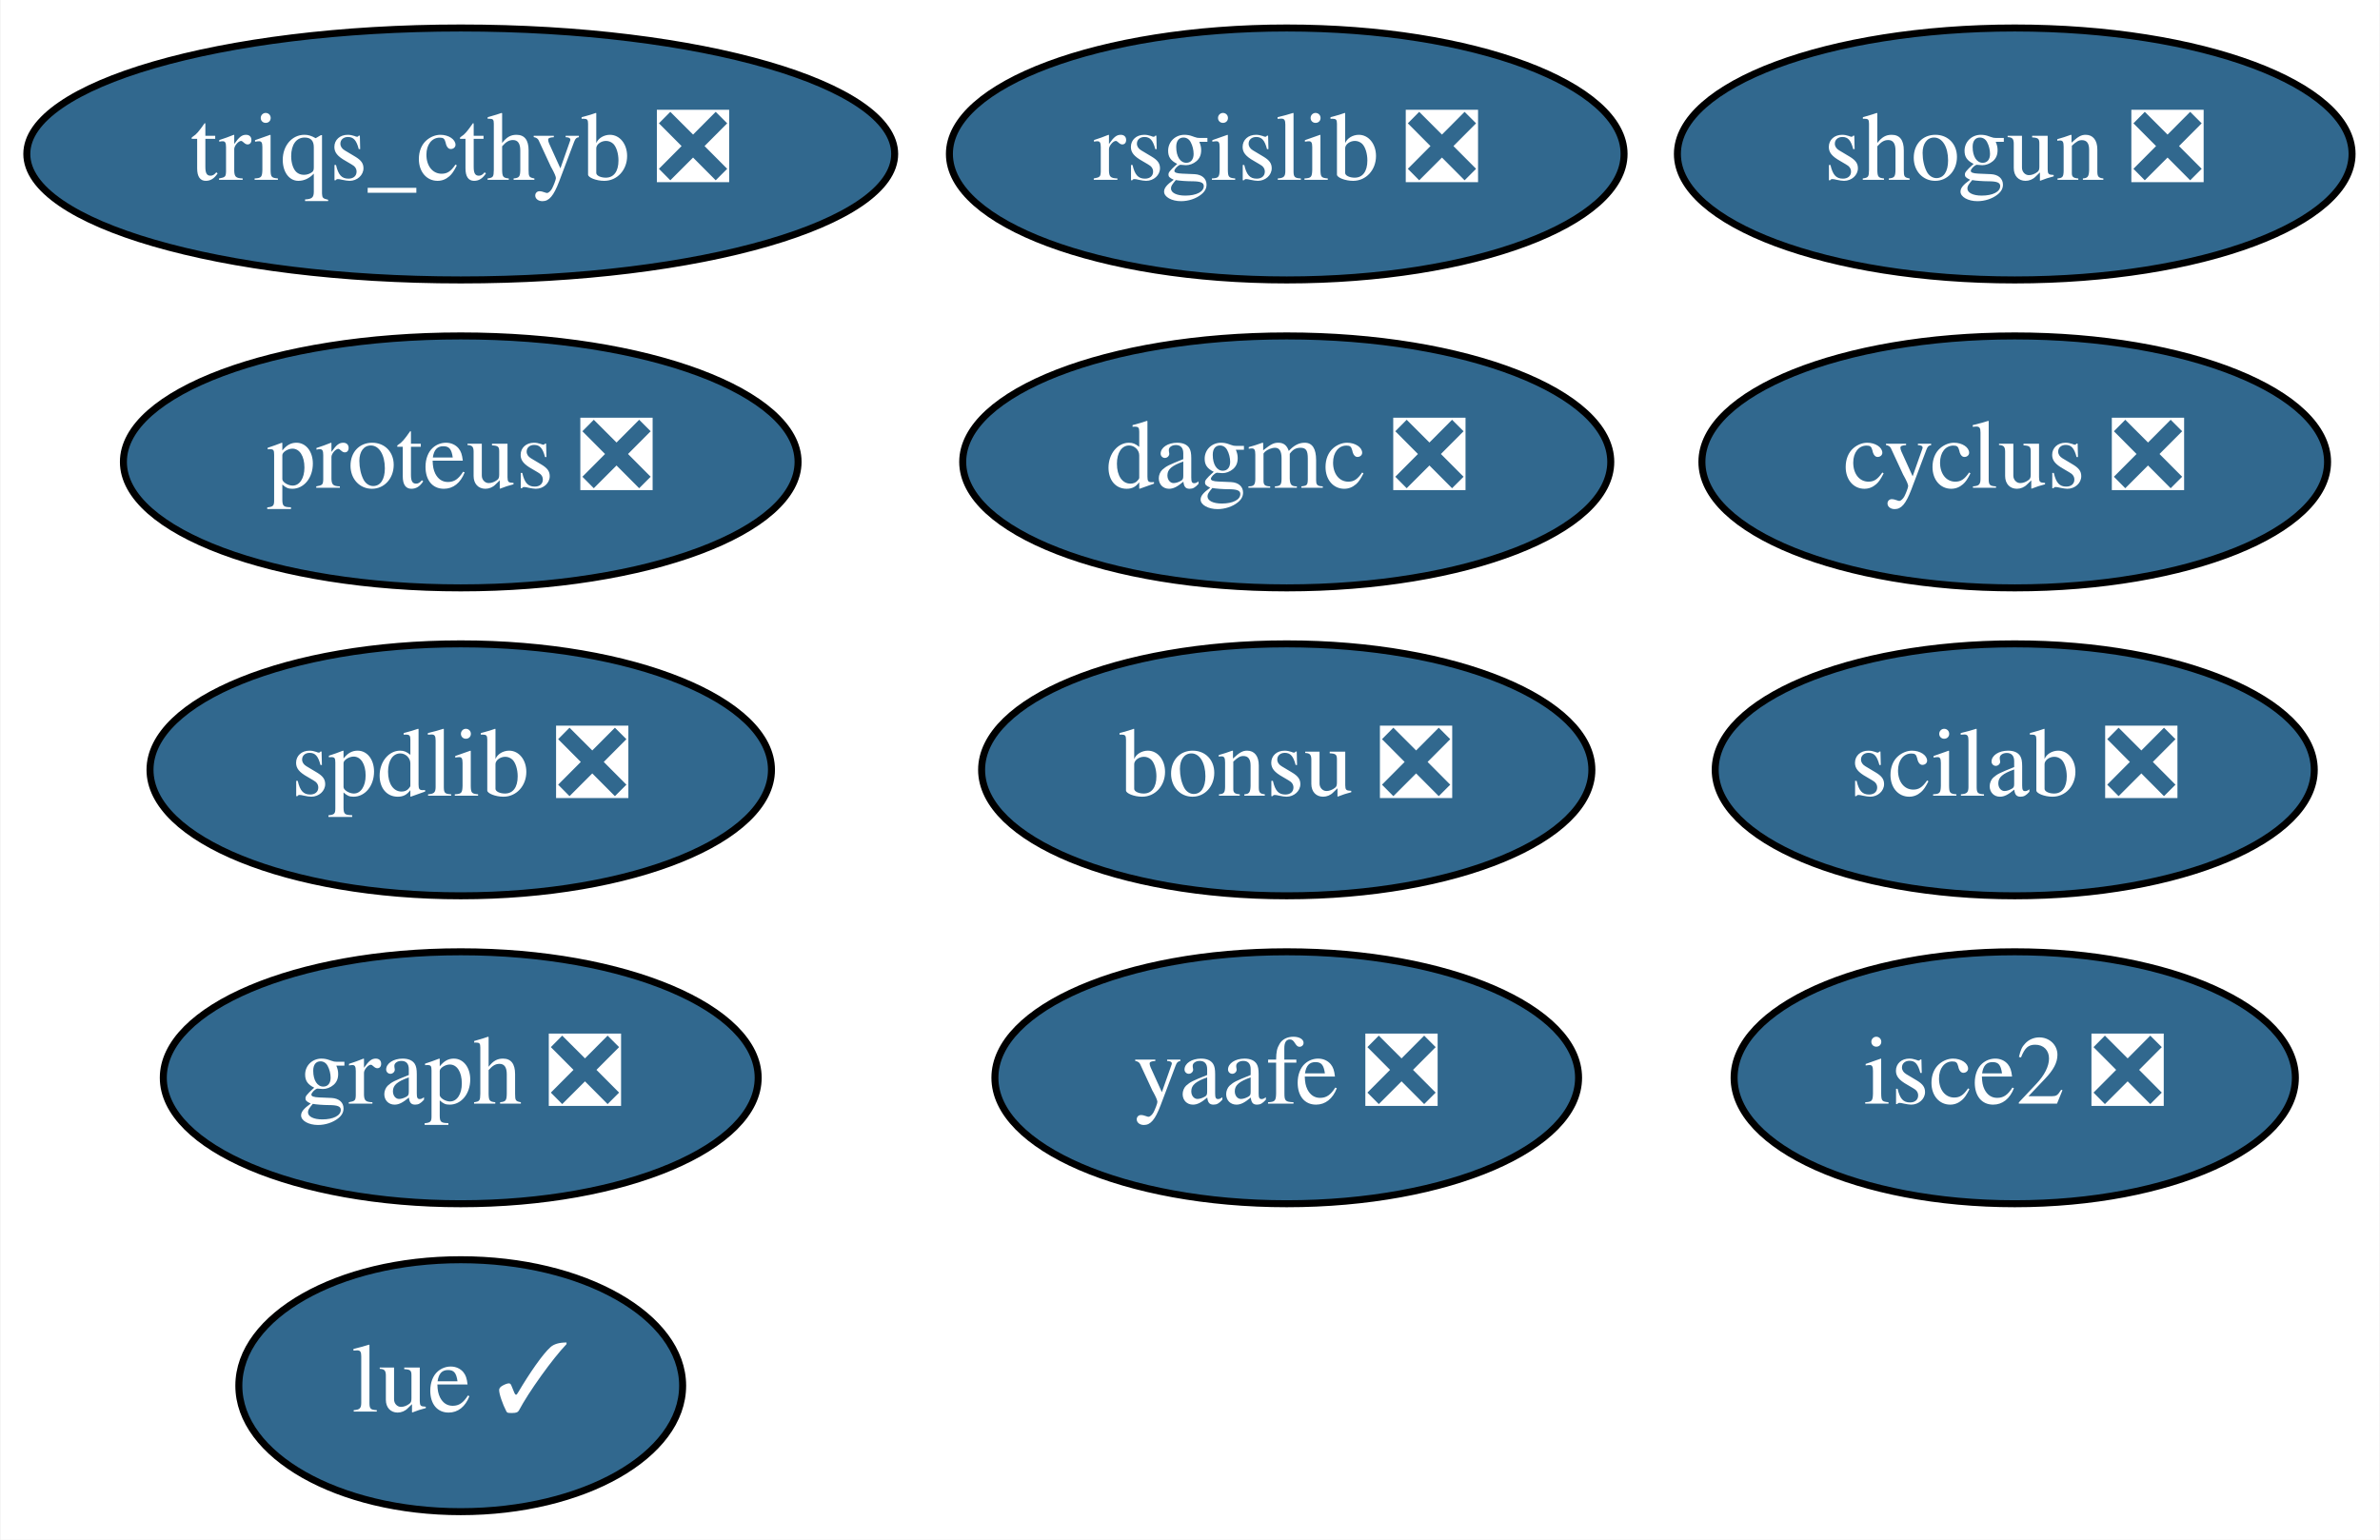
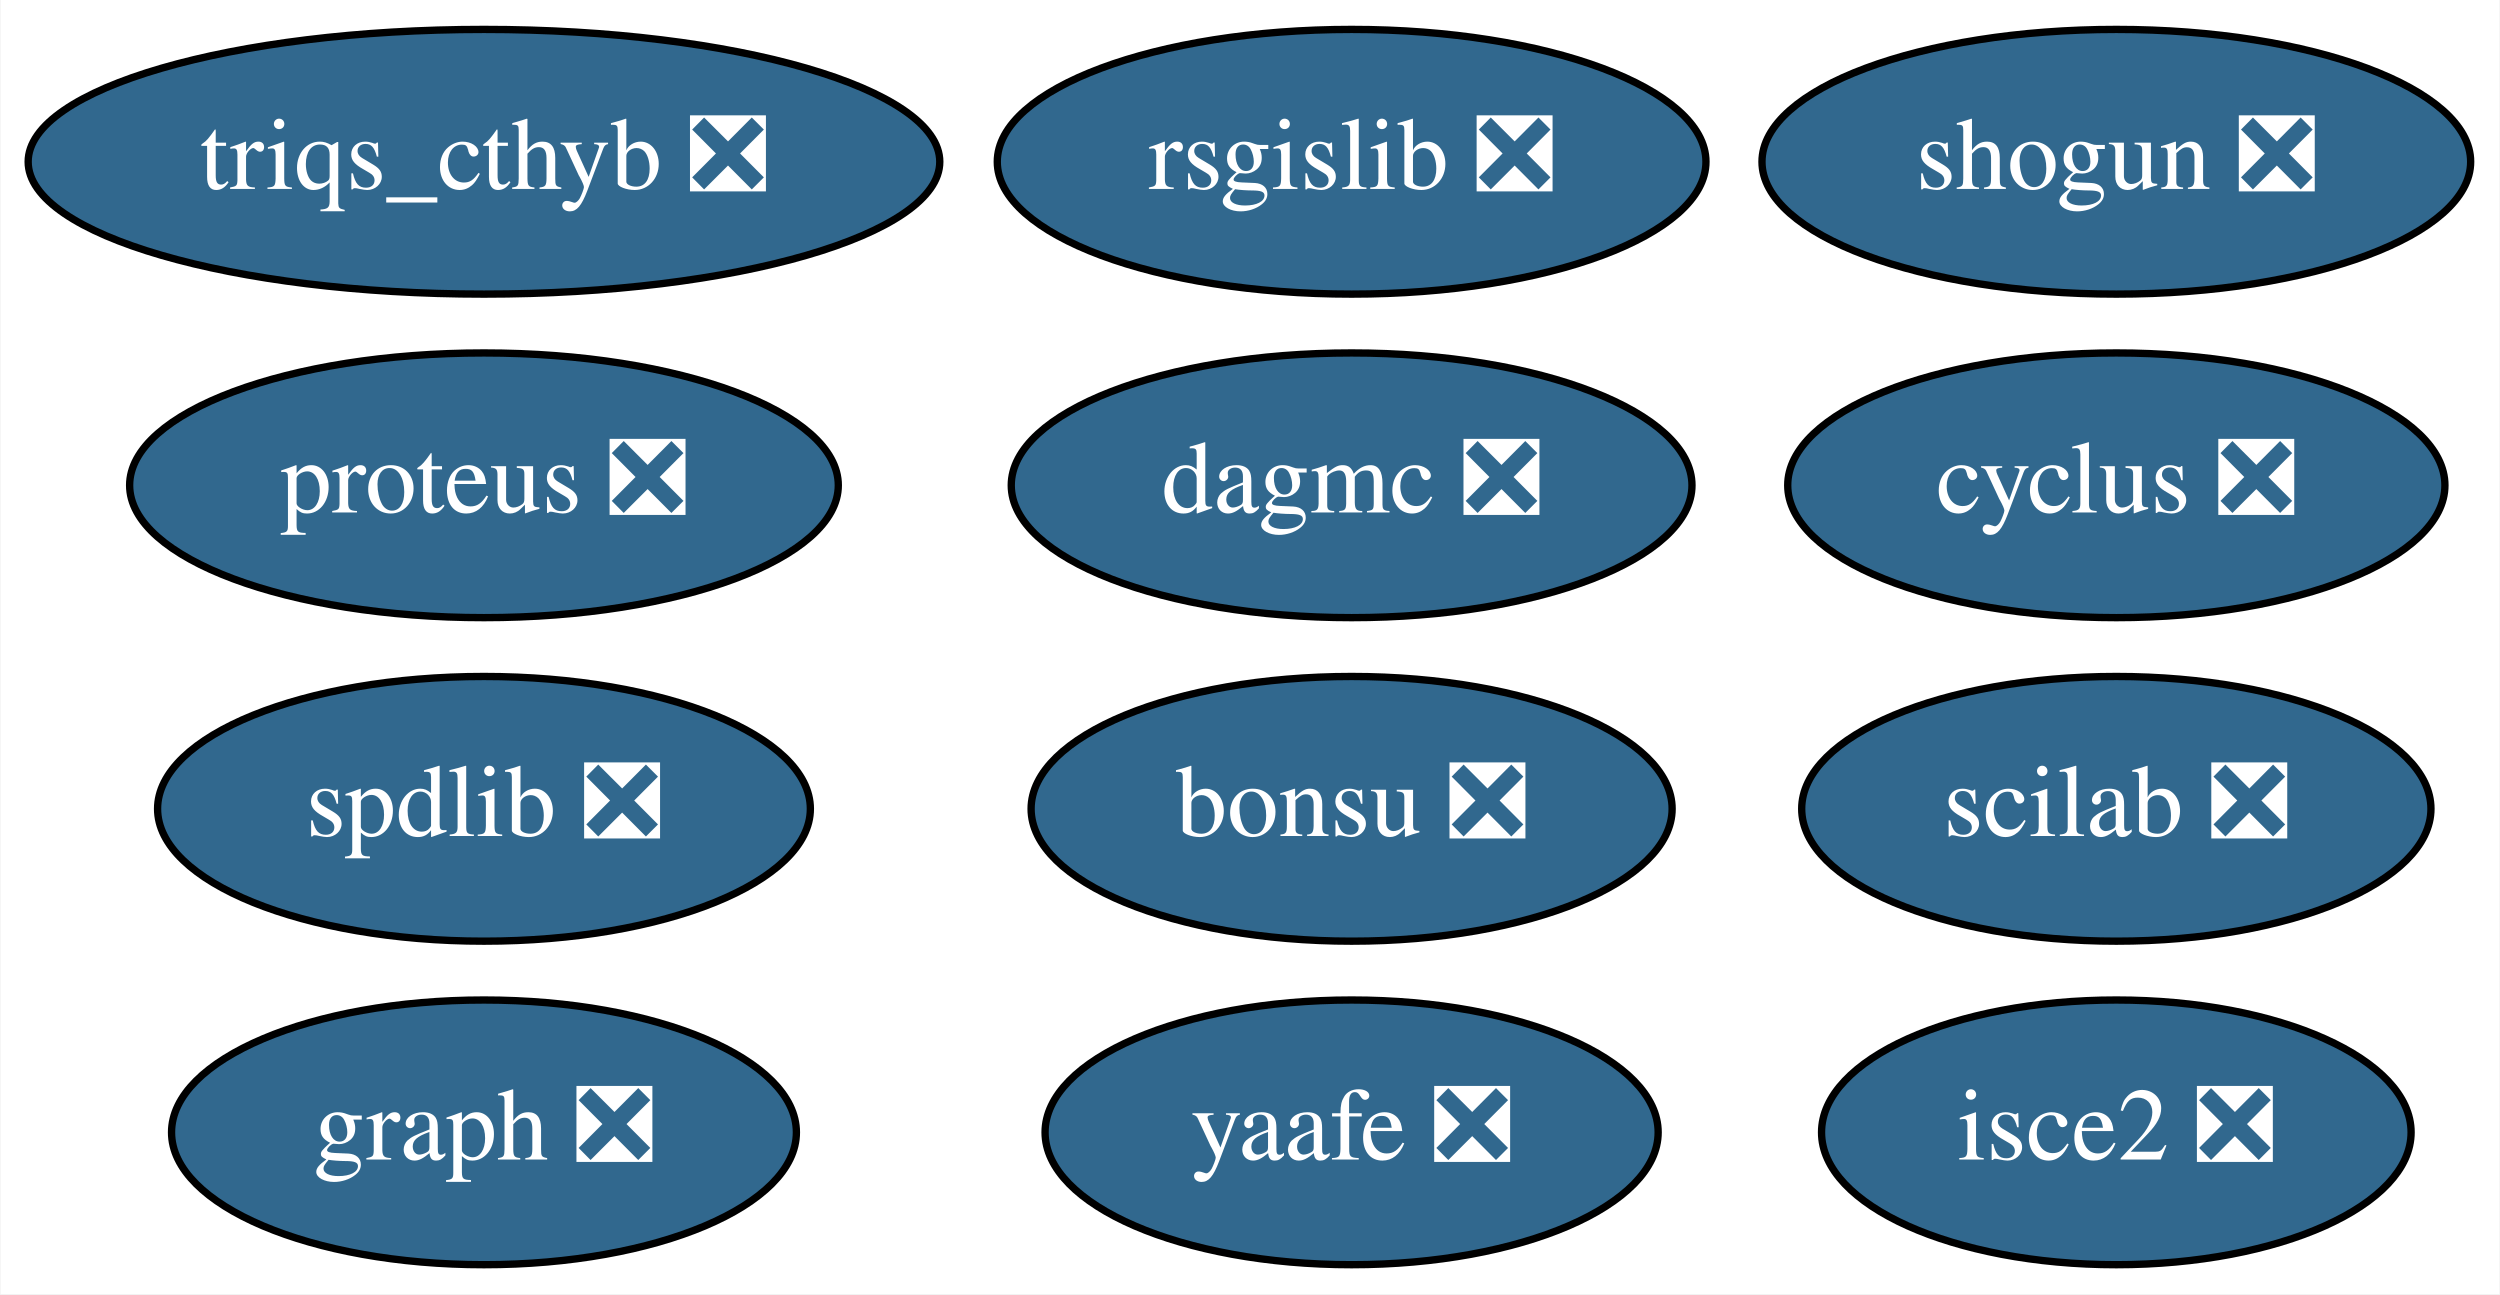
- <svg xmlns="http://www.w3.org/2000/svg" xmlns:xlink="http://www.w3.org/1999/xlink" width="340pt" height="220pt" viewBox="0.00 0.00 339.84 220.00">
-   <g id="graph0" class="graph" transform="scale(1 1) rotate(0) translate(4 216)">
-     <polygon fill="white" stroke="transparent" points="-4,4 -4,-216 335.84,-216 335.84,4 -4,4" />
+ <svg xmlns="http://www.w3.org/2000/svg" xmlns:xlink="http://www.w3.org/1999/xlink" width="340pt" height="176pt" viewBox="0.00 0.00 339.84 176.00">
+   <g id="graph0" class="graph" transform="scale(1 1) rotate(0) translate(4 172)">
+     <polygon fill="white" stroke="transparent" points="-4,4 -4,-172 335.84,-172 335.84,4 -4,4" />
    <g id="node1" class="node">
      <g id="a_node1">
        <a xlink:href="https://github.com/conda-forge/cyclus-feedstock/pull/56" xlink:title="cyclus ❎">
-           <ellipse fill="#31688e" stroke="black" cx="283.74" cy="-150" rx="44.69" ry="18" />
-           <text text-anchor="middle" x="283.74" y="-146.3" font-family="Times,serif" font-size="14.00" fill="white">cyclus ❎</text>
+           <ellipse fill="#31688e" stroke="black" cx="283.74" cy="-106" rx="44.69" ry="18" />
+           <text text-anchor="middle" x="283.74" y="-102.3" font-family="Times,serif" font-size="14.00" fill="white">cyclus ❎</text>
        </a>
      </g>
    </g>
    <g id="node2" class="node">
      <g id="a_node2">
        <a xlink:href="https://github.com/conda-forge/graph-feedstock/pull/5" xlink:title="graph ❎">
-           <ellipse fill="#31688e" stroke="black" cx="61.74" cy="-62" rx="42.49" ry="18" />
-           <text text-anchor="middle" x="61.74" y="-58.3" font-family="Times,serif" font-size="14.00" fill="white">graph ❎</text>
+           <ellipse fill="#31688e" stroke="black" cx="61.74" cy="-18" rx="42.49" ry="18" />
+           <text text-anchor="middle" x="61.74" y="-14.3" font-family="Times,serif" font-size="14.00" fill="white">graph ❎</text>
        </a>
      </g>
    </g>
    <g id="node3" class="node">
      <g id="a_node3">
        <a xlink:href="https://github.com/conda-forge/rsgislib-feedstock/pull/35" xlink:title="rsgislib ❎">
-           <ellipse fill="#31688e" stroke="black" cx="179.74" cy="-194" rx="48.19" ry="18" />
-           <text text-anchor="middle" x="179.74" y="-190.3" font-family="Times,serif" font-size="14.00" fill="white">rsgislib ❎</text>
+           <ellipse fill="#31688e" stroke="black" cx="179.74" cy="-150" rx="48.19" ry="18" />
+           <text text-anchor="middle" x="179.74" y="-146.3" font-family="Times,serif" font-size="14.00" fill="white">rsgislib ❎</text>
        </a>
      </g>
    </g>
    <g id="node4" class="node">
      <g id="a_node4">
        <a xlink:href="https://github.com/conda-forge/shogun-feedstock/pull/26" xlink:title="shogun ❎">
-           <ellipse fill="#31688e" stroke="black" cx="283.74" cy="-194" rx="48.19" ry="18" />
-           <text text-anchor="middle" x="283.74" y="-190.3" font-family="Times,serif" font-size="14.00" fill="white">shogun ❎</text>
+           <ellipse fill="#31688e" stroke="black" cx="283.74" cy="-150" rx="48.19" ry="18" />
+           <text text-anchor="middle" x="283.74" y="-146.3" font-family="Times,serif" font-size="14.00" fill="white">shogun ❎</text>
        </a>
      </g>
    </g>
    <g id="node5" class="node">
      <g id="a_node5">
        <a xlink:href="https://github.com/conda-forge/yaafe-feedstock/pull/9" xlink:title="yaafe ❎">
-           <ellipse fill="#31688e" stroke="black" cx="179.74" cy="-62" rx="41.69" ry="18" />
-           <text text-anchor="middle" x="179.74" y="-58.3" font-family="Times,serif" font-size="14.00" fill="white">yaafe ❎</text>
+           <ellipse fill="#31688e" stroke="black" cx="179.74" cy="-18" rx="41.69" ry="18" />
+           <text text-anchor="middle" x="179.74" y="-14.3" font-family="Times,serif" font-size="14.00" fill="white">yaafe ❎</text>
        </a>
      </g>
    </g>
    <g id="node6" class="node">
      <g id="a_node6">
        <a xlink:href="https://github.com/conda-forge/spdlib-feedstock/pull/15" xlink:title="spdlib ❎">
-           <ellipse fill="#31688e" stroke="black" cx="61.74" cy="-106" rx="44.39" ry="18" />
-           <text text-anchor="middle" x="61.74" y="-102.3" font-family="Times,serif" font-size="14.00" fill="white">spdlib ❎</text>
+           <ellipse fill="#31688e" stroke="black" cx="61.74" cy="-62" rx="44.39" ry="18" />
+           <text text-anchor="middle" x="61.74" y="-58.3" font-family="Times,serif" font-size="14.00" fill="white">spdlib ❎</text>
        </a>
      </g>
    </g>
    <g id="node7" class="node">
      <g id="a_node7">
        <a xlink:href="https://github.com/conda-forge/scilab-feedstock/pull/12" xlink:title="scilab ❎">
-           <ellipse fill="#31688e" stroke="black" cx="283.74" cy="-106" rx="42.79" ry="18" />
-           <text text-anchor="middle" x="283.74" y="-102.3" font-family="Times,serif" font-size="14.00" fill="white">scilab ❎</text>
+           <ellipse fill="#31688e" stroke="black" cx="283.74" cy="-62" rx="42.79" ry="18" />
+           <text text-anchor="middle" x="283.74" y="-58.3" font-family="Times,serif" font-size="14.00" fill="white">scilab ❎</text>
        </a>
      </g>
    </g>
    <g id="node8" class="node">
      <g id="a_node8">
        <a xlink:href="https://github.com/conda-forge/isce2-feedstock/pull/23" xlink:title="isce2 ❎">
-           <ellipse fill="#31688e" stroke="black" cx="283.74" cy="-62" rx="40.09" ry="18" />
-           <text text-anchor="middle" x="283.74" y="-58.3" font-family="Times,serif" font-size="14.00" fill="white">isce2 ❎</text>
+           <ellipse fill="#31688e" stroke="black" cx="283.74" cy="-18" rx="40.09" ry="18" />
+           <text text-anchor="middle" x="283.74" y="-14.3" font-family="Times,serif" font-size="14.00" fill="white">isce2 ❎</text>
        </a>
      </g>
    </g>
    <g id="node9" class="node">
      <g id="a_node9">
        <a xlink:href="https://github.com/conda-forge/bonsu-feedstock/pull/5" xlink:title="bonsu ❎">
-           <ellipse fill="#31688e" stroke="black" cx="179.74" cy="-106" rx="43.59" ry="18" />
-           <text text-anchor="middle" x="179.74" y="-102.3" font-family="Times,serif" font-size="14.00" fill="white">bonsu ❎</text>
+           <ellipse fill="#31688e" stroke="black" cx="179.74" cy="-62" rx="43.59" ry="18" />
+           <text text-anchor="middle" x="179.74" y="-58.3" font-family="Times,serif" font-size="14.00" fill="white">bonsu ❎</text>
        </a>
      </g>
    </g>
    <g id="node10" class="node">
      <g id="a_node10">
        <a xlink:href="https://github.com/conda-forge/proteus-feedstock/pull/22" xlink:title="proteus ❎">
-           <ellipse fill="#31688e" stroke="black" cx="61.74" cy="-150" rx="48.19" ry="18" />
-           <text text-anchor="middle" x="61.74" y="-146.3" font-family="Times,serif" font-size="14.00" fill="white">proteus ❎</text>
+           <ellipse fill="#31688e" stroke="black" cx="61.74" cy="-106" rx="48.19" ry="18" />
+           <text text-anchor="middle" x="61.74" y="-102.3" font-family="Times,serif" font-size="14.00" fill="white">proteus ❎</text>
        </a>
      </g>
    </g>
    <g id="node11" class="node">
      <g id="a_node11">
        <a xlink:href="https://github.com/conda-forge/dagmc-feedstock/pull/1" xlink:title="dagmc ❎">
-           <ellipse fill="#31688e" stroke="black" cx="179.74" cy="-150" rx="46.29" ry="18" />
-           <text text-anchor="middle" x="179.74" y="-146.3" font-family="Times,serif" font-size="14.00" fill="white">dagmc ❎</text>
+           <ellipse fill="#31688e" stroke="black" cx="179.74" cy="-106" rx="46.29" ry="18" />
+           <text text-anchor="middle" x="179.74" y="-102.3" font-family="Times,serif" font-size="14.00" fill="white">dagmc ❎</text>
        </a>
      </g>
    </g>
    <g id="node12" class="node">
      <g id="a_node12">
        <a xlink:href="https://github.com/conda-forge/triqs_cthyb-feedstock/pull/17" xlink:title="triqs_cthyb ❎">
-           <ellipse fill="#31688e" stroke="black" cx="61.74" cy="-194" rx="61.99" ry="18" />
-           <text text-anchor="middle" x="61.74" y="-190.3" font-family="Times,serif" font-size="14.00" fill="white">triqs_cthyb ❎</text>
-         </a>
-       </g>
-     </g>
-     <g id="node13" class="node">
-       <g id="a_node13">
-         <a xlink:href="https://github.com/conda-forge/lue-feedstock/pull/1" xlink:title="lue ✓">
-           <ellipse fill="#31688e" stroke="black" cx="61.74" cy="-18" rx="31.7" ry="18" />
-           <text text-anchor="middle" x="61.74" y="-14.3" font-family="Times,serif" font-size="14.00" fill="white">lue ✓</text>
+           <ellipse fill="#31688e" stroke="black" cx="61.74" cy="-150" rx="61.99" ry="18" />
+           <text text-anchor="middle" x="61.74" y="-146.3" font-family="Times,serif" font-size="14.00" fill="white">triqs_cthyb ❎</text>
        </a>
      </g>
    </g>
  </g>
</svg>
